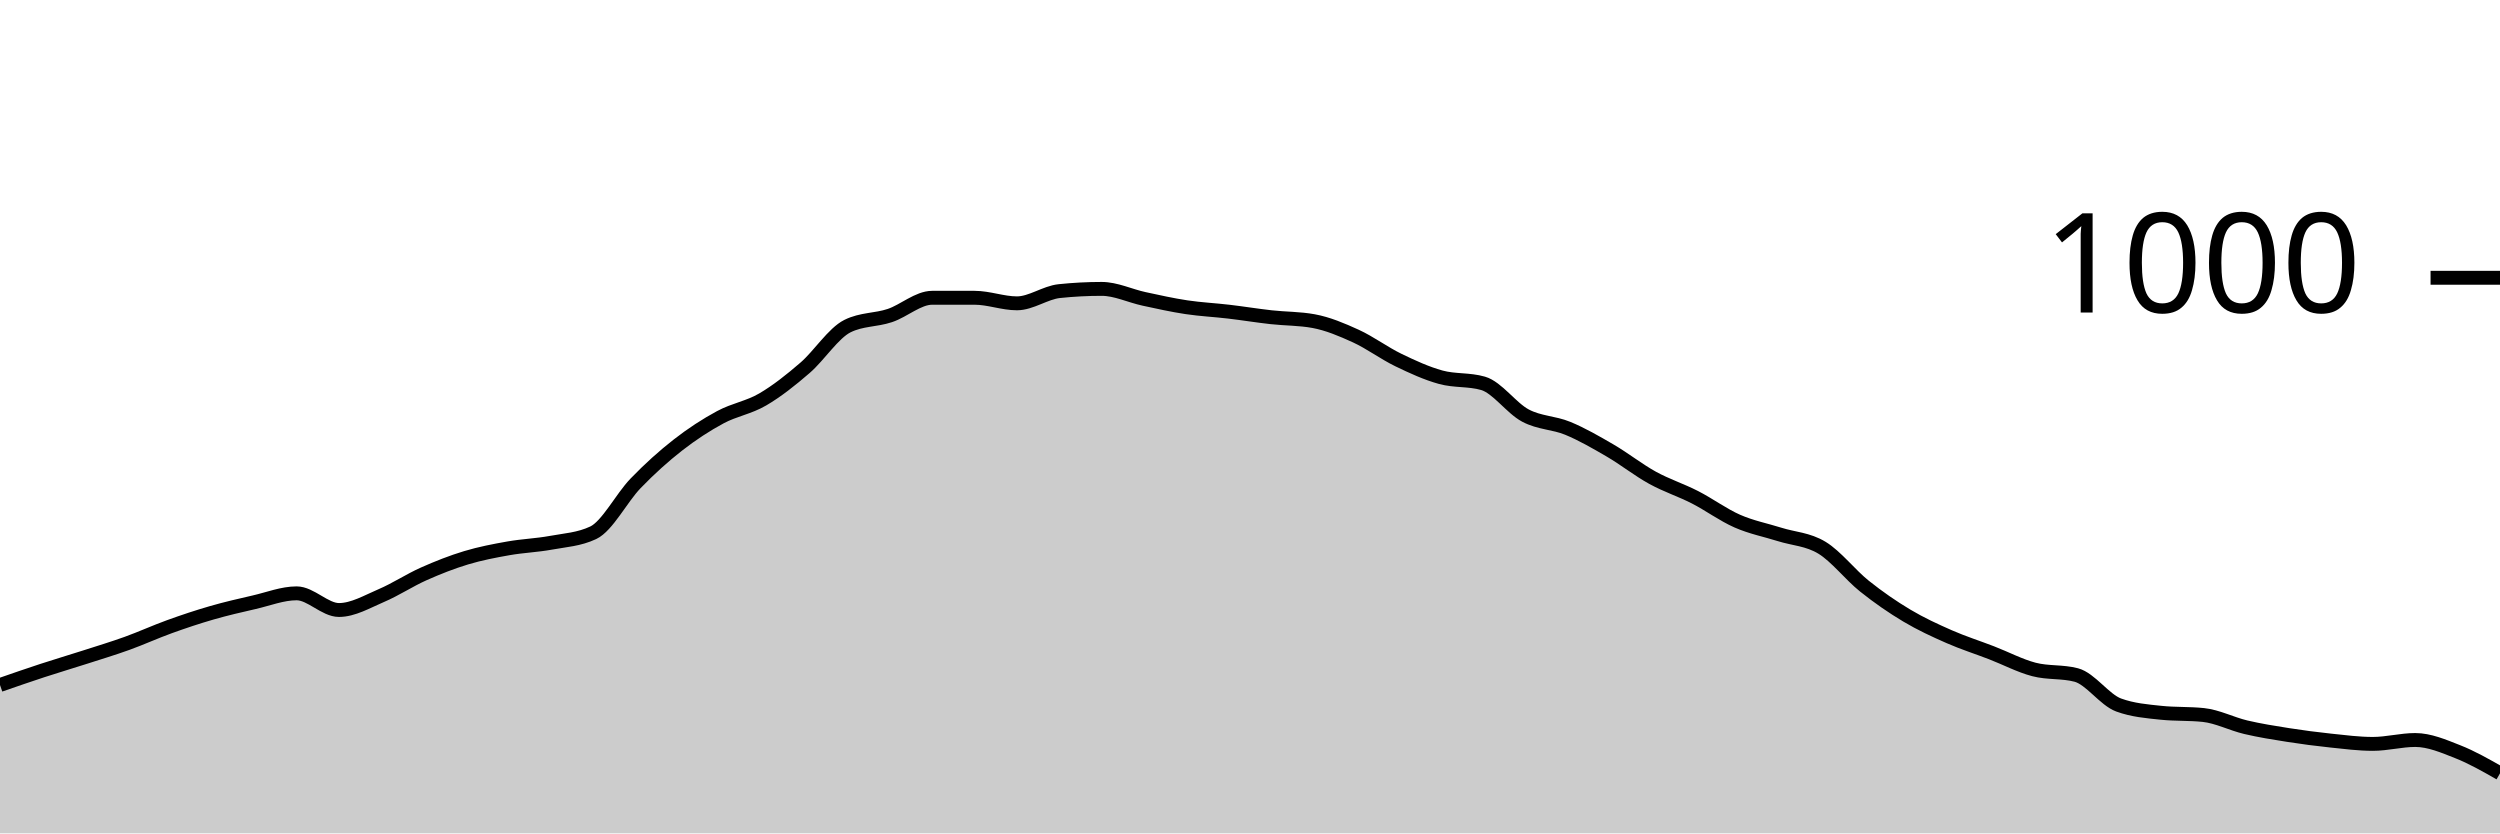
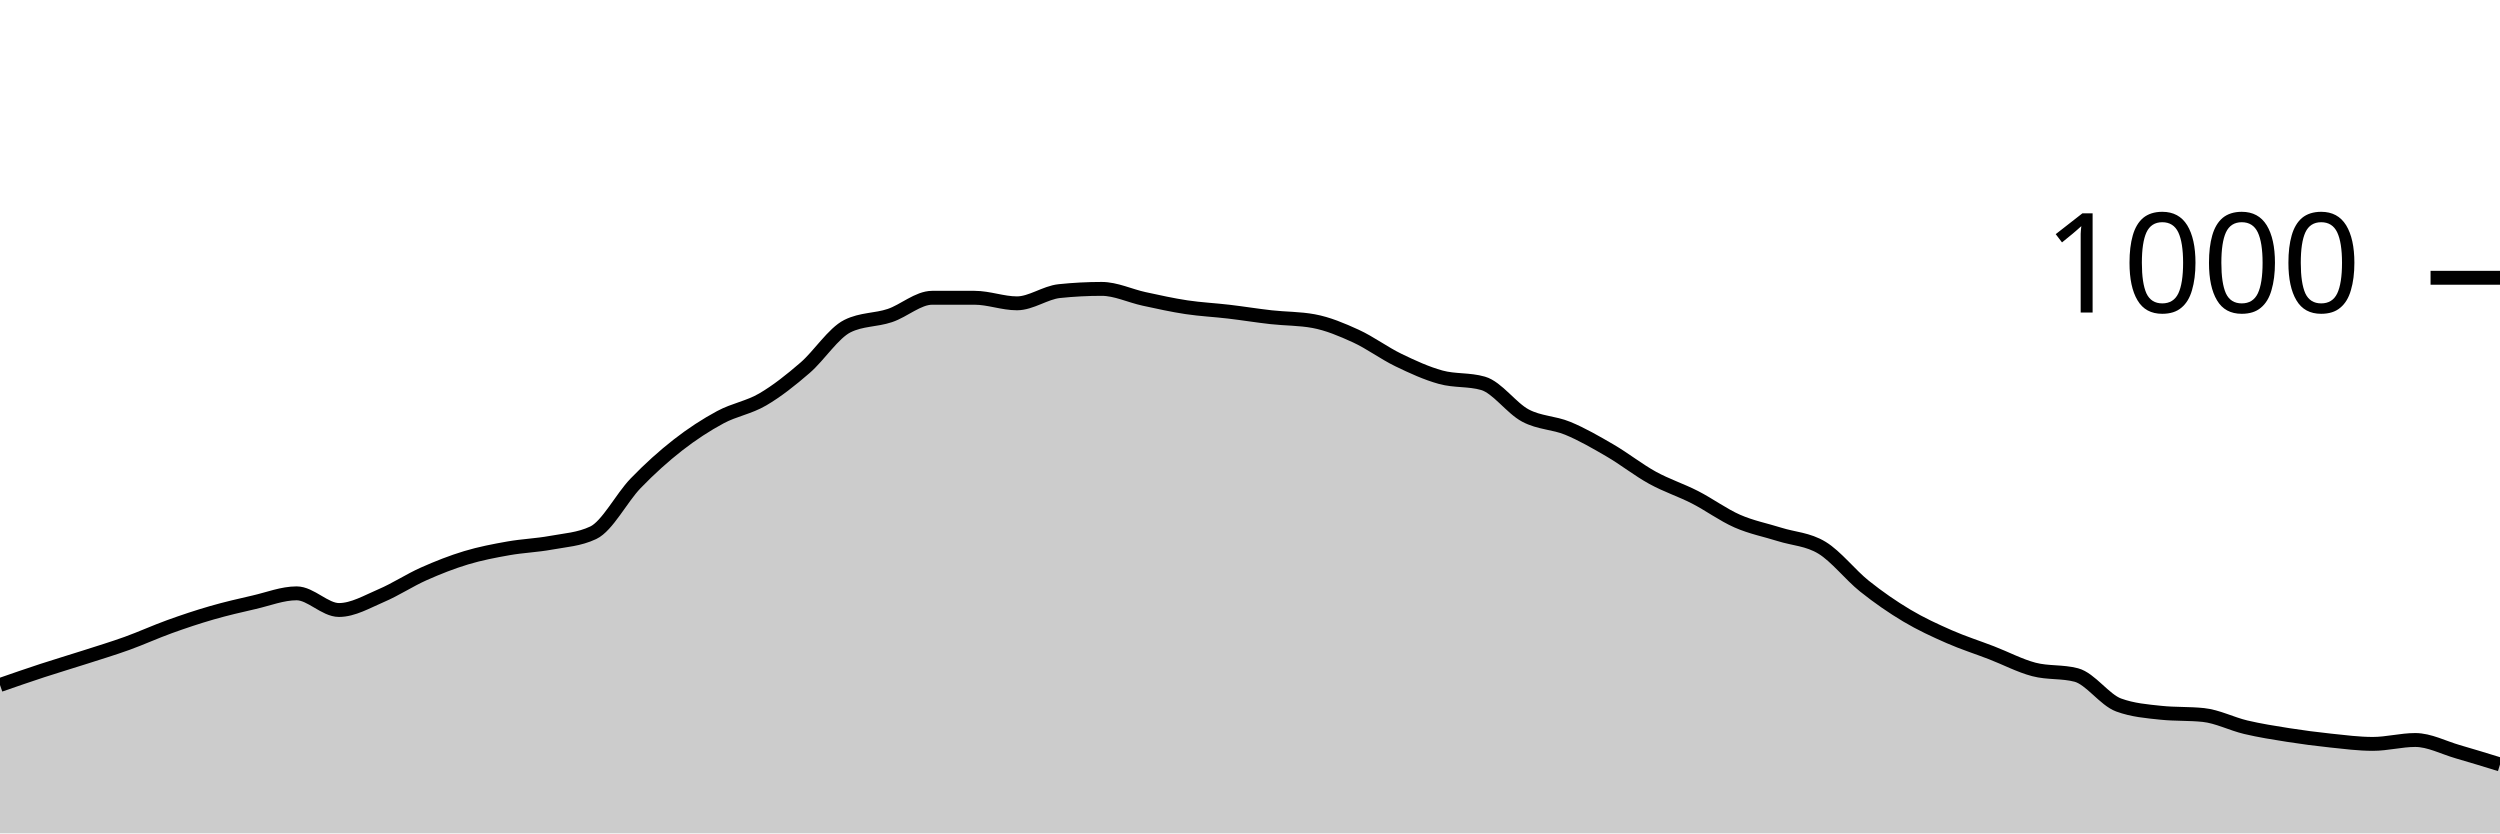
<svg xmlns="http://www.w3.org/2000/svg" viewBox="0 0 180 60">
  <g transform="translate(0,20)">
-     <path class="area" fill="rgba(0, 0, 0, 0.2)" d="M0,29.32C1.017,28.967,2.034,28.613,3.051,28.28C4.068,27.947,5.085,27.647,6.102,27.32C7.119,26.993,8.136,26.687,9.153,26.32C10.169,25.953,11.186,25.487,12.203,25.12C13.22,24.753,14.237,24.413,15.254,24.12C16.271,23.827,17.288,23.593,18.305,23.36C19.322,23.127,20.339,22.72,21.356,22.72C22.373,22.72,23.39,23.92,24.407,23.92C25.424,23.92,26.441,23.313,27.458,22.88C28.475,22.447,29.492,21.773,30.508,21.32C31.525,20.867,32.542,20.467,33.559,20.16C34.576,19.853,35.593,19.66,36.61,19.48C37.627,19.3,38.644,19.267,39.661,19.08C40.678,18.893,41.695,18.84,42.712,18.36C43.729,17.88,44.746,15.853,45.763,14.8C46.78,13.747,47.797,12.833,48.814,12.04C49.831,11.247,50.847,10.587,51.864,10.04C52.881,9.493,53.898,9.353,54.915,8.76C55.932,8.167,56.949,7.36,57.966,6.48C58.983,5.6,60,3.987,61.017,3.48C62.034,2.973,63.051,3.06,64.068,2.72C65.085,2.38,66.102,1.44,67.119,1.44C68.136,1.44,69.153,1.44,70.169,1.44C71.186,1.44,72.203,1.84,73.22,1.84C74.237,1.84,75.254,1.067,76.271,0.96C77.288,0.853,78.305,0.8,79.322,0.8C80.339,0.8,81.356,1.3,82.373,1.52C83.39,1.74,84.407,1.967,85.424,2.12C86.441,2.273,87.458,2.32,88.475,2.44C89.492,2.56,90.508,2.727,91.525,2.84C92.542,2.953,93.559,2.933,94.576,3.12C95.593,3.307,96.61,3.733,97.627,4.2C98.644,4.667,99.661,5.427,100.678,5.92C101.695,6.413,102.712,6.88,103.729,7.16C104.746,7.44,105.763,7.307,106.78,7.6C107.797,7.893,108.814,9.38,109.831,9.92C110.847,10.46,111.864,10.42,112.881,10.84C113.898,11.26,114.915,11.847,115.932,12.44C116.949,13.033,117.966,13.84,118.983,14.4C120,14.96,121.017,15.28,122.034,15.8C123.051,16.32,124.068,17.073,125.085,17.52C126.102,17.967,127.119,18.16,128.136,18.48C129.153,18.8,130.169,18.82,131.186,19.44C132.203,20.06,133.22,21.387,134.237,22.2C135.254,23.013,136.271,23.713,137.288,24.32C138.305,24.927,139.322,25.393,140.339,25.84C141.356,26.287,142.373,26.607,143.39,27C144.407,27.393,145.424,27.933,146.441,28.2C147.458,28.467,148.475,28.333,149.492,28.6C150.508,28.867,151.525,30.387,152.542,30.76C153.559,31.133,154.576,31.213,155.593,31.32C156.61,31.427,157.627,31.373,158.644,31.48C159.661,31.587,160.678,32.12,161.695,32.36C162.712,32.6,163.729,32.76,164.746,32.92C165.763,33.08,166.78,33.213,167.797,33.32C168.814,33.427,169.831,33.56,170.847,33.56C171.864,33.56,172.881,33.28,173.898,33.28C174.915,33.28,175.932,33.72,176.949,34.12C177.966,34.52,178.983,35.1,180,35.68L180,40C178.983,40,177.966,40,176.949,40C175.932,40,174.915,40,173.898,40C172.881,40,171.864,40,170.847,40C169.831,40,168.814,40,167.797,40C166.78,40,165.763,40,164.746,40C163.729,40,162.712,40,161.695,40C160.678,40,159.661,40,158.644,40C157.627,40,156.61,40,155.593,40C154.576,40,153.559,40,152.542,40C151.525,40,150.508,40,149.492,40C148.475,40,147.458,40,146.441,40C145.424,40,144.407,40,143.39,40C142.373,40,141.356,40,140.339,40C139.322,40,138.305,40,137.288,40C136.271,40,135.254,40,134.237,40C133.22,40,132.203,40,131.186,40C130.169,40,129.153,40,128.136,40C127.119,40,126.102,40,125.085,40C124.068,40,123.051,40,122.034,40C121.017,40,120,40,118.983,40C117.966,40,116.949,40,115.932,40C114.915,40,113.898,40,112.881,40C111.864,40,110.847,40,109.831,40C108.814,40,107.797,40,106.78,40C105.763,40,104.746,40,103.729,40C102.712,40,101.695,40,100.678,40C99.661,40,98.644,40,97.627,40C96.61,40,95.593,40,94.576,40C93.559,40,92.542,40,91.525,40C90.508,40,89.492,40,88.475,40C87.458,40,86.441,40,85.424,40C84.407,40,83.39,40,82.373,40C81.356,40,80.339,40,79.322,40C78.305,40,77.288,40,76.271,40C75.254,40,74.237,40,73.22,40C72.203,40,71.186,40,70.169,40C69.153,40,68.136,40,67.119,40C66.102,40,65.085,40,64.068,40C63.051,40,62.034,40,61.017,40C60,40,58.983,40,57.966,40C56.949,40,55.932,40,54.915,40C53.898,40,52.881,40,51.864,40C50.847,40,49.831,40,48.814,40C47.797,40,46.78,40,45.763,40C44.746,40,43.729,40,42.712,40C41.695,40,40.678,40,39.661,40C38.644,40,37.627,40,36.61,40C35.593,40,34.576,40,33.559,40C32.542,40,31.525,40,30.508,40C29.492,40,28.475,40,27.458,40C26.441,40,25.424,40,24.407,40C23.39,40,22.373,40,21.356,40C20.339,40,19.322,40,18.305,40C17.288,40,16.271,40,15.254,40C14.237,40,13.22,40,12.203,40C11.186,40,10.169,40,9.153,40C8.136,40,7.119,40,6.102,40C5.085,40,4.068,40,3.051,40C2.034,40,1.017,40,0,40Z" />
-     <path class="line" stroke="black" fill="none" d="M0,29.32C1.017,28.967,2.034,28.613,3.051,28.28C4.068,27.947,5.085,27.647,6.102,27.32C7.119,26.993,8.136,26.687,9.153,26.32C10.169,25.953,11.186,25.487,12.203,25.12C13.22,24.753,14.237,24.413,15.254,24.12C16.271,23.827,17.288,23.593,18.305,23.36C19.322,23.127,20.339,22.72,21.356,22.72C22.373,22.72,23.39,23.92,24.407,23.92C25.424,23.92,26.441,23.313,27.458,22.88C28.475,22.447,29.492,21.773,30.508,21.32C31.525,20.867,32.542,20.467,33.559,20.16C34.576,19.853,35.593,19.66,36.61,19.48C37.627,19.3,38.644,19.267,39.661,19.08C40.678,18.893,41.695,18.84,42.712,18.36C43.729,17.88,44.746,15.853,45.763,14.8C46.78,13.747,47.797,12.833,48.814,12.04C49.831,11.247,50.847,10.587,51.864,10.04C52.881,9.493,53.898,9.353,54.915,8.76C55.932,8.167,56.949,7.36,57.966,6.48C58.983,5.6,60,3.987,61.017,3.48C62.034,2.973,63.051,3.06,64.068,2.72C65.085,2.38,66.102,1.44,67.119,1.44C68.136,1.44,69.153,1.44,70.169,1.44C71.186,1.44,72.203,1.84,73.22,1.84C74.237,1.84,75.254,1.067,76.271,0.96C77.288,0.853,78.305,0.8,79.322,0.8C80.339,0.8,81.356,1.3,82.373,1.52C83.39,1.74,84.407,1.967,85.424,2.12C86.441,2.273,87.458,2.32,88.475,2.44C89.492,2.56,90.508,2.727,91.525,2.84C92.542,2.953,93.559,2.933,94.576,3.12C95.593,3.307,96.61,3.733,97.627,4.2C98.644,4.667,99.661,5.427,100.678,5.92C101.695,6.413,102.712,6.88,103.729,7.16C104.746,7.44,105.763,7.307,106.78,7.6C107.797,7.893,108.814,9.38,109.831,9.92C110.847,10.46,111.864,10.42,112.881,10.84C113.898,11.26,114.915,11.847,115.932,12.44C116.949,13.033,117.966,13.84,118.983,14.4C120,14.96,121.017,15.28,122.034,15.8C123.051,16.32,124.068,17.073,125.085,17.52C126.102,17.967,127.119,18.16,128.136,18.48C129.153,18.8,130.169,18.82,131.186,19.44C132.203,20.06,133.22,21.387,134.237,22.2C135.254,23.013,136.271,23.713,137.288,24.32C138.305,24.927,139.322,25.393,140.339,25.84C141.356,26.287,142.373,26.607,143.39,27C144.407,27.393,145.424,27.933,146.441,28.2C147.458,28.467,148.475,28.333,149.492,28.6C150.508,28.867,151.525,30.387,152.542,30.76C153.559,31.133,154.576,31.213,155.593,31.32C156.61,31.427,157.627,31.373,158.644,31.48C159.661,31.587,160.678,32.12,161.695,32.36C162.712,32.6,163.729,32.76,164.746,32.92C165.763,33.08,166.78,33.213,167.797,33.32C168.814,33.427,169.831,33.56,170.847,33.56C171.864,33.56,172.881,33.28,173.898,33.28C174.915,33.28,175.932,33.72,176.949,34.12C177.966,34.52,178.983,35.1,180,35.68" />
+     <path class="area" fill="rgba(0, 0, 0, 0.2)" d="M0,29.32C1.017,28.967,2.034,28.613,3.051,28.28C4.068,27.947,5.085,27.647,6.102,27.32C7.119,26.993,8.136,26.687,9.153,26.32C10.169,25.953,11.186,25.487,12.203,25.12C13.22,24.753,14.237,24.413,15.254,24.12C16.271,23.827,17.288,23.593,18.305,23.36C19.322,23.127,20.339,22.72,21.356,22.72C22.373,22.72,23.39,23.92,24.407,23.92C25.424,23.92,26.441,23.313,27.458,22.88C28.475,22.447,29.492,21.773,30.508,21.32C31.525,20.867,32.542,20.467,33.559,20.16C34.576,19.853,35.593,19.66,36.61,19.48C37.627,19.3,38.644,19.267,39.661,19.08C40.678,18.893,41.695,18.84,42.712,18.36C43.729,17.88,44.746,15.853,45.763,14.8C46.78,13.747,47.797,12.833,48.814,12.04C49.831,11.247,50.847,10.587,51.864,10.04C52.881,9.493,53.898,9.353,54.915,8.76C55.932,8.167,56.949,7.36,57.966,6.48C58.983,5.6,60,3.987,61.017,3.48C62.034,2.973,63.051,3.06,64.068,2.72C65.085,2.38,66.102,1.44,67.119,1.44C68.136,1.44,69.153,1.44,70.169,1.44C71.186,1.44,72.203,1.84,73.22,1.84C74.237,1.84,75.254,1.067,76.271,0.96C77.288,0.853,78.305,0.8,79.322,0.8C80.339,0.8,81.356,1.3,82.373,1.52C83.39,1.74,84.407,1.967,85.424,2.12C86.441,2.273,87.458,2.32,88.475,2.44C89.492,2.56,90.508,2.727,91.525,2.84C92.542,2.953,93.559,2.933,94.576,3.12C95.593,3.307,96.61,3.733,97.627,4.2C98.644,4.667,99.661,5.427,100.678,5.92C101.695,6.413,102.712,6.88,103.729,7.16C104.746,7.44,105.763,7.307,106.78,7.6C107.797,7.893,108.814,9.38,109.831,9.92C110.847,10.46,111.864,10.42,112.881,10.84C113.898,11.26,114.915,11.847,115.932,12.44C116.949,13.033,117.966,13.84,118.983,14.4C120,14.96,121.017,15.28,122.034,15.8C123.051,16.32,124.068,17.073,125.085,17.52C126.102,17.967,127.119,18.16,128.136,18.48C129.153,18.8,130.169,18.82,131.186,19.44C132.203,20.06,133.22,21.387,134.237,22.2C135.254,23.013,136.271,23.713,137.288,24.32C138.305,24.927,139.322,25.393,140.339,25.84C141.356,26.287,142.373,26.607,143.39,27C144.407,27.393,145.424,27.933,146.441,28.2C147.458,28.467,148.475,28.333,149.492,28.6C150.508,28.867,151.525,30.387,152.542,30.76C153.559,31.133,154.576,31.213,155.593,31.32C156.61,31.427,157.627,31.373,158.644,31.48C159.661,31.587,160.678,32.12,161.695,32.36C162.712,32.6,163.729,32.76,164.746,32.92C165.763,33.08,166.78,33.213,167.797,33.32C168.814,33.427,169.831,33.56,170.847,33.56C171.864,33.56,172.881,33.28,173.898,33.28C174.915,33.28,175.932,33.827,176.949,34.12C177.966,34.413,178.983,34.727,180,35.04L180,40C178.983,40,177.966,40,176.949,40C175.932,40,174.915,40,173.898,40C172.881,40,171.864,40,170.847,40C169.831,40,168.814,40,167.797,40C166.78,40,165.763,40,164.746,40C163.729,40,162.712,40,161.695,40C160.678,40,159.661,40,158.644,40C157.627,40,156.61,40,155.593,40C154.576,40,153.559,40,152.542,40C151.525,40,150.508,40,149.492,40C148.475,40,147.458,40,146.441,40C145.424,40,144.407,40,143.39,40C142.373,40,141.356,40,140.339,40C139.322,40,138.305,40,137.288,40C136.271,40,135.254,40,134.237,40C133.22,40,132.203,40,131.186,40C130.169,40,129.153,40,128.136,40C127.119,40,126.102,40,125.085,40C124.068,40,123.051,40,122.034,40C121.017,40,120,40,118.983,40C117.966,40,116.949,40,115.932,40C114.915,40,113.898,40,112.881,40C111.864,40,110.847,40,109.831,40C108.814,40,107.797,40,106.78,40C105.763,40,104.746,40,103.729,40C102.712,40,101.695,40,100.678,40C99.661,40,98.644,40,97.627,40C96.61,40,95.593,40,94.576,40C93.559,40,92.542,40,91.525,40C90.508,40,89.492,40,88.475,40C87.458,40,86.441,40,85.424,40C84.407,40,83.39,40,82.373,40C81.356,40,80.339,40,79.322,40C78.305,40,77.288,40,76.271,40C75.254,40,74.237,40,73.22,40C72.203,40,71.186,40,70.169,40C69.153,40,68.136,40,67.119,40C66.102,40,65.085,40,64.068,40C63.051,40,62.034,40,61.017,40C60,40,58.983,40,57.966,40C56.949,40,55.932,40,54.915,40C53.898,40,52.881,40,51.864,40C50.847,40,49.831,40,48.814,40C47.797,40,46.78,40,45.763,40C44.746,40,43.729,40,42.712,40C41.695,40,40.678,40,39.661,40C38.644,40,37.627,40,36.61,40C35.593,40,34.576,40,33.559,40C32.542,40,31.525,40,30.508,40C29.492,40,28.475,40,27.458,40C26.441,40,25.424,40,24.407,40C23.39,40,22.373,40,21.356,40C20.339,40,19.322,40,18.305,40C17.288,40,16.271,40,15.254,40C14.237,40,13.22,40,12.203,40C11.186,40,10.169,40,9.153,40C8.136,40,7.119,40,6.102,40C5.085,40,4.068,40,3.051,40C2.034,40,1.017,40,0,40Z" />
+     <path class="line" stroke="black" fill="none" d="M0,29.32C1.017,28.967,2.034,28.613,3.051,28.28C4.068,27.947,5.085,27.647,6.102,27.32C7.119,26.993,8.136,26.687,9.153,26.32C10.169,25.953,11.186,25.487,12.203,25.12C13.22,24.753,14.237,24.413,15.254,24.12C16.271,23.827,17.288,23.593,18.305,23.36C19.322,23.127,20.339,22.72,21.356,22.72C22.373,22.72,23.39,23.92,24.407,23.92C25.424,23.92,26.441,23.313,27.458,22.88C28.475,22.447,29.492,21.773,30.508,21.32C31.525,20.867,32.542,20.467,33.559,20.16C34.576,19.853,35.593,19.66,36.61,19.48C37.627,19.3,38.644,19.267,39.661,19.08C40.678,18.893,41.695,18.84,42.712,18.36C43.729,17.88,44.746,15.853,45.763,14.8C46.78,13.747,47.797,12.833,48.814,12.04C49.831,11.247,50.847,10.587,51.864,10.04C52.881,9.493,53.898,9.353,54.915,8.76C55.932,8.167,56.949,7.36,57.966,6.48C58.983,5.6,60,3.987,61.017,3.48C62.034,2.973,63.051,3.06,64.068,2.72C65.085,2.38,66.102,1.44,67.119,1.44C68.136,1.44,69.153,1.44,70.169,1.44C71.186,1.44,72.203,1.84,73.22,1.84C74.237,1.84,75.254,1.067,76.271,0.96C77.288,0.853,78.305,0.8,79.322,0.8C80.339,0.8,81.356,1.3,82.373,1.52C83.39,1.74,84.407,1.967,85.424,2.12C86.441,2.273,87.458,2.32,88.475,2.44C89.492,2.56,90.508,2.727,91.525,2.84C92.542,2.953,93.559,2.933,94.576,3.12C95.593,3.307,96.61,3.733,97.627,4.2C98.644,4.667,99.661,5.427,100.678,5.92C101.695,6.413,102.712,6.88,103.729,7.16C104.746,7.44,105.763,7.307,106.78,7.6C107.797,7.893,108.814,9.38,109.831,9.92C110.847,10.46,111.864,10.42,112.881,10.84C113.898,11.26,114.915,11.847,115.932,12.44C116.949,13.033,117.966,13.84,118.983,14.4C120,14.96,121.017,15.28,122.034,15.8C123.051,16.32,124.068,17.073,125.085,17.52C126.102,17.967,127.119,18.16,128.136,18.48C129.153,18.8,130.169,18.82,131.186,19.44C132.203,20.06,133.22,21.387,134.237,22.2C135.254,23.013,136.271,23.713,137.288,24.32C138.305,24.927,139.322,25.393,140.339,25.84C141.356,26.287,142.373,26.607,143.39,27C144.407,27.393,145.424,27.933,146.441,28.2C147.458,28.467,148.475,28.333,149.492,28.6C150.508,28.867,151.525,30.387,152.542,30.76C153.559,31.133,154.576,31.213,155.593,31.32C156.61,31.427,157.627,31.373,158.644,31.48C159.661,31.587,160.678,32.12,161.695,32.36C162.712,32.6,163.729,32.76,164.746,32.92C165.763,33.08,166.78,33.213,167.797,33.32C168.814,33.427,169.831,33.56,170.847,33.56C171.864,33.56,172.881,33.28,173.898,33.28C174.915,33.28,175.932,33.827,176.949,34.12C177.966,34.413,178.983,34.727,180,35.04" />
    <path class="axis-ceiling" stroke-width="1" stroke="black" fill="none" d="M175,0L180,0" />
    <text class="axis-ceiling-label" font-family="sans-serif" text-anchor="end" font-size="10px" x="170" y="2.5">1000</text>
  </g>
</svg>
